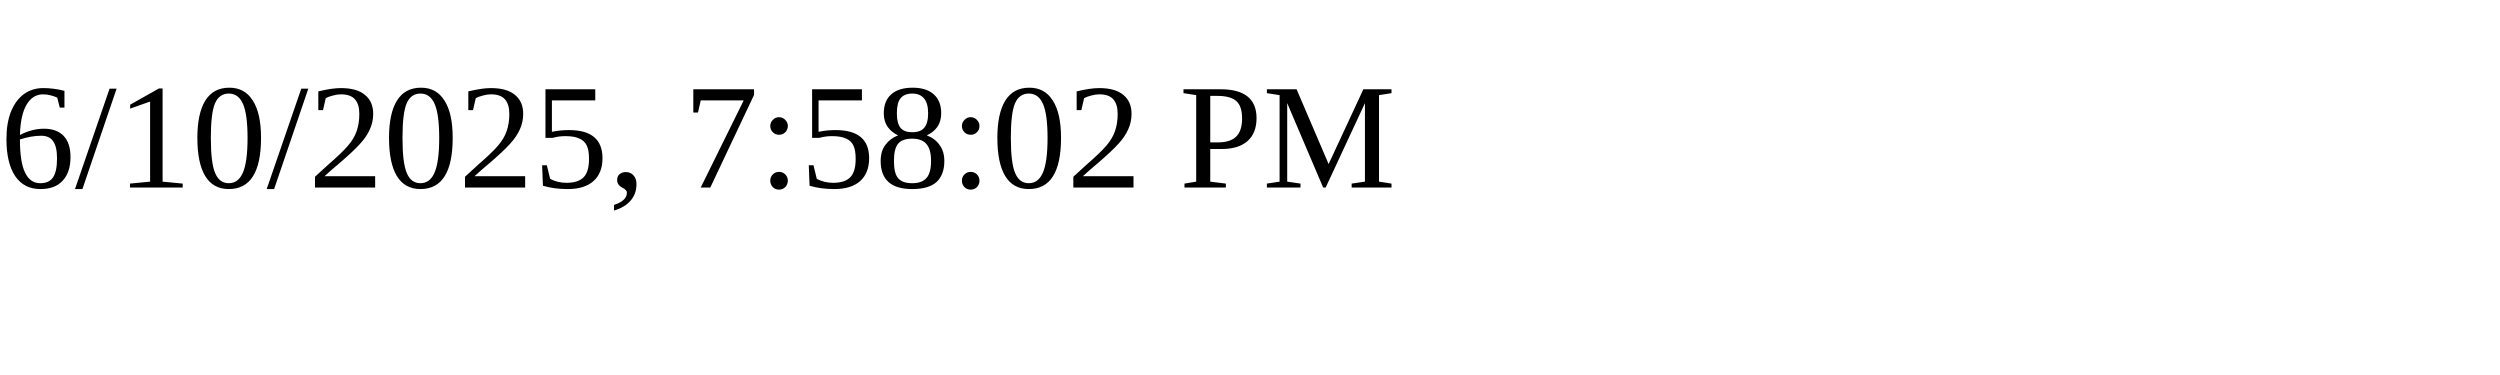
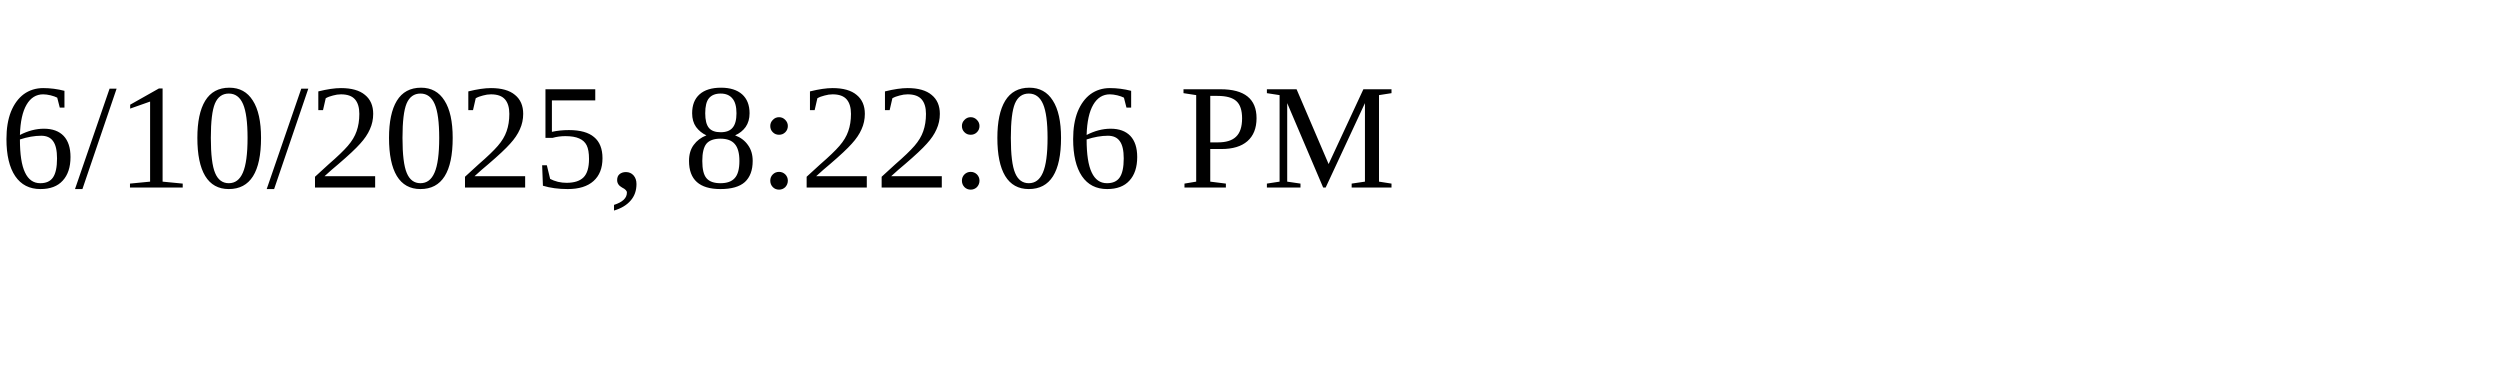
<svg xmlns="http://www.w3.org/2000/svg" height="30" width="200">
-   <text x="0" y="15">6/10/2025, 7:58:02 PM</text>
+   <text x="0" y="15">6/10/2025, 8:22:06 PM</text>
</svg>
